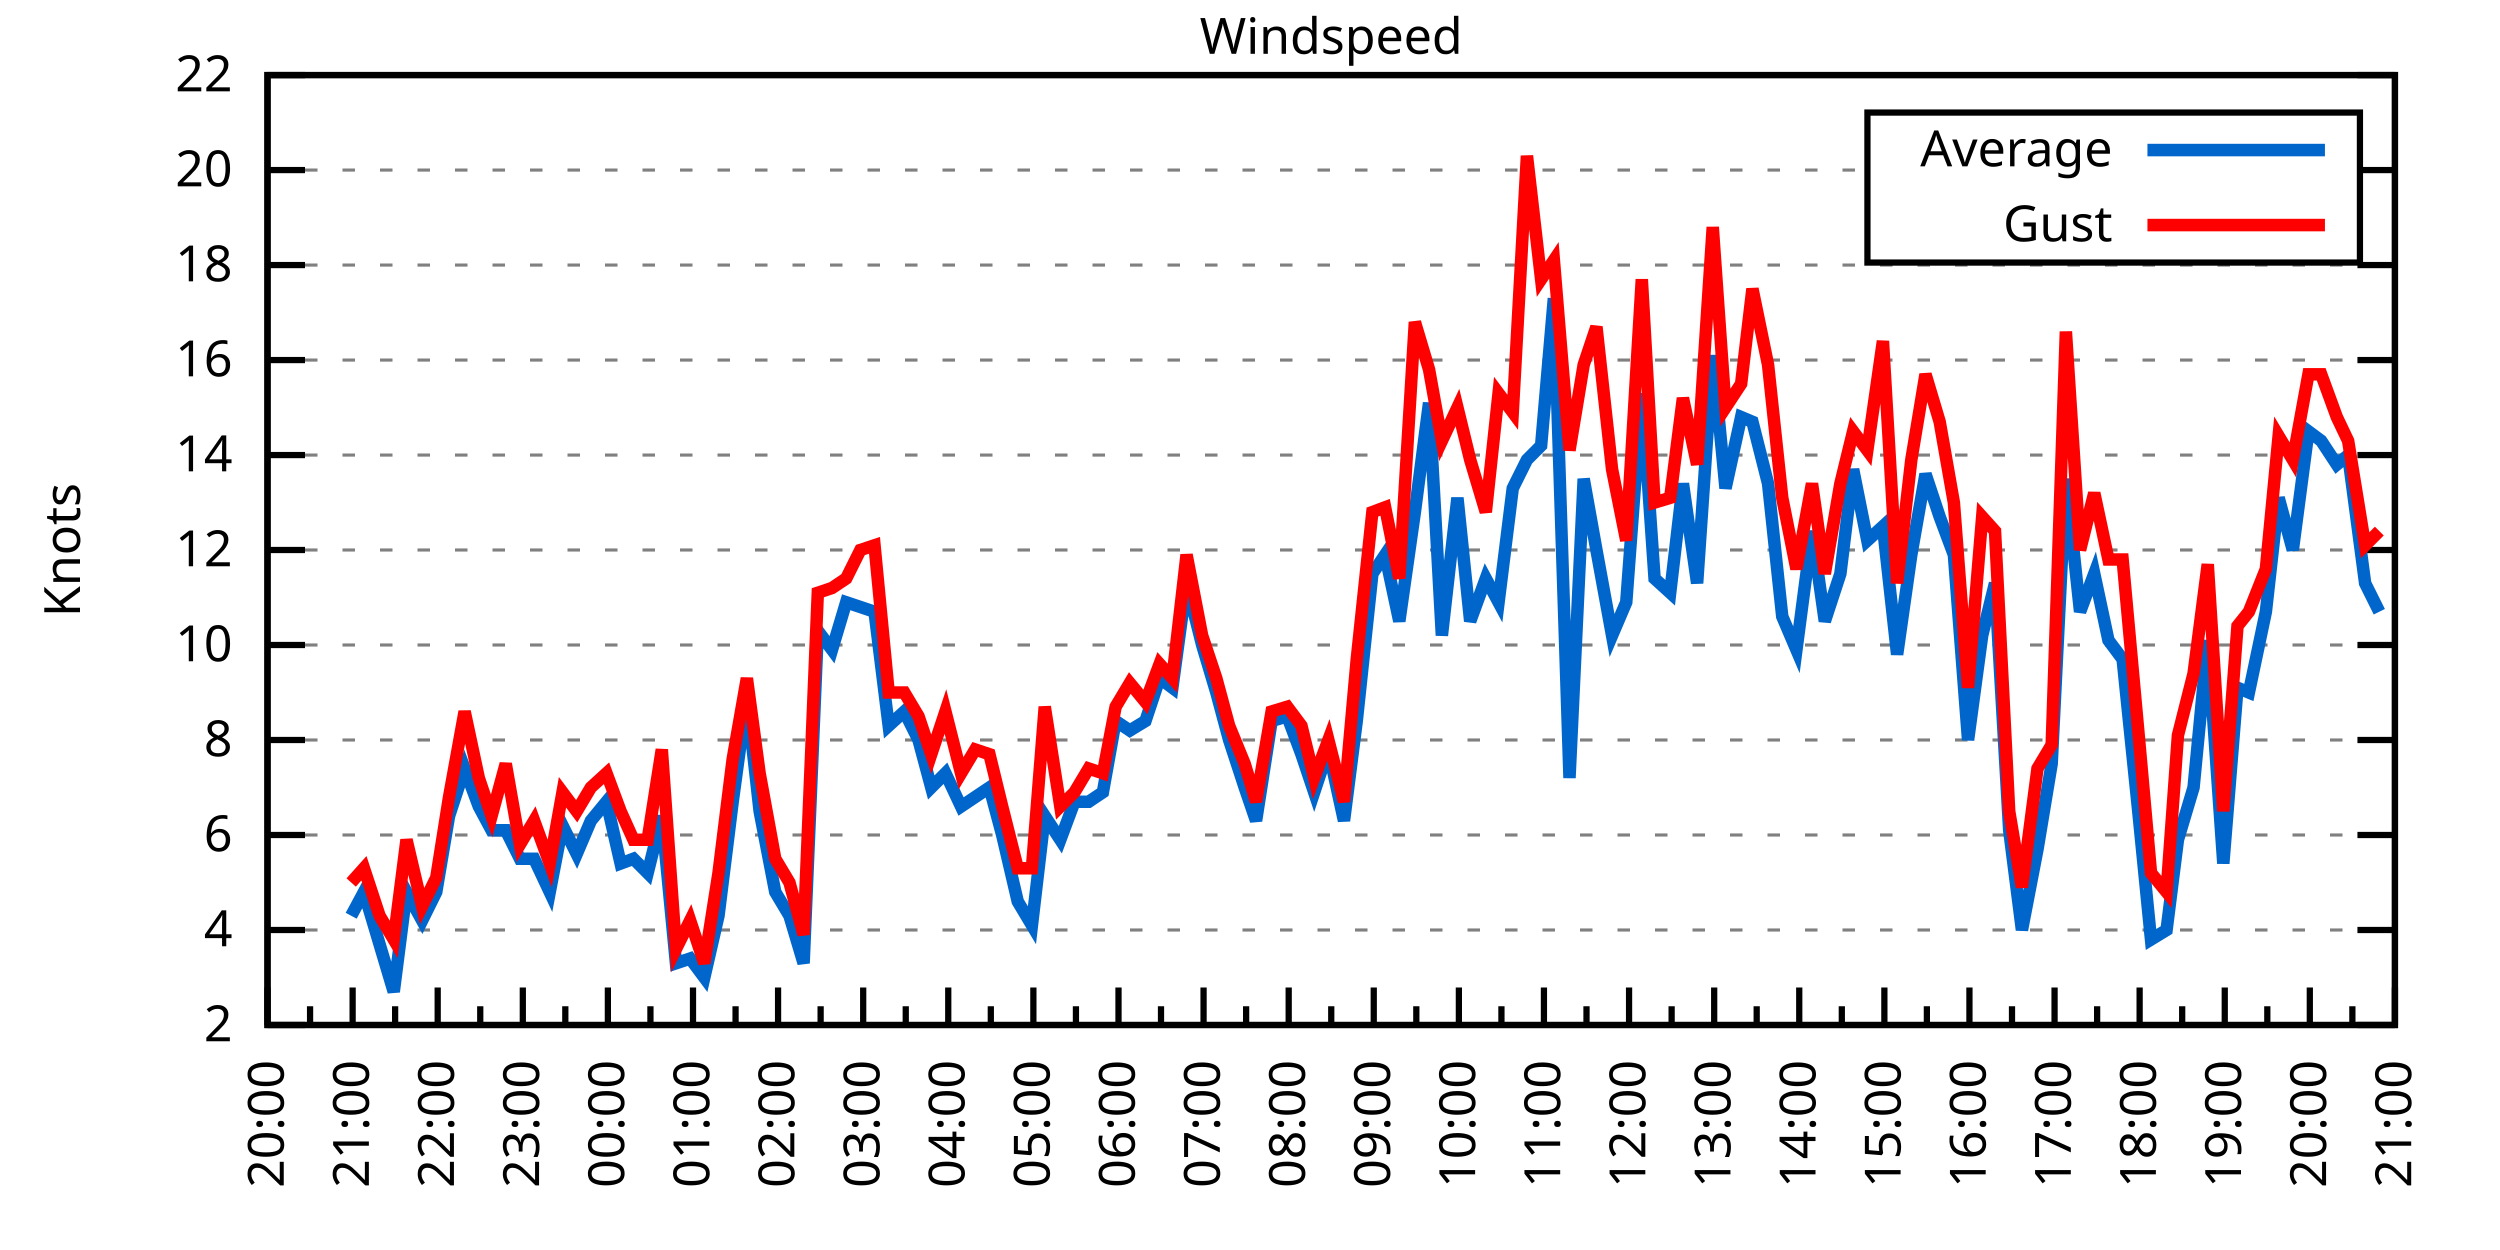
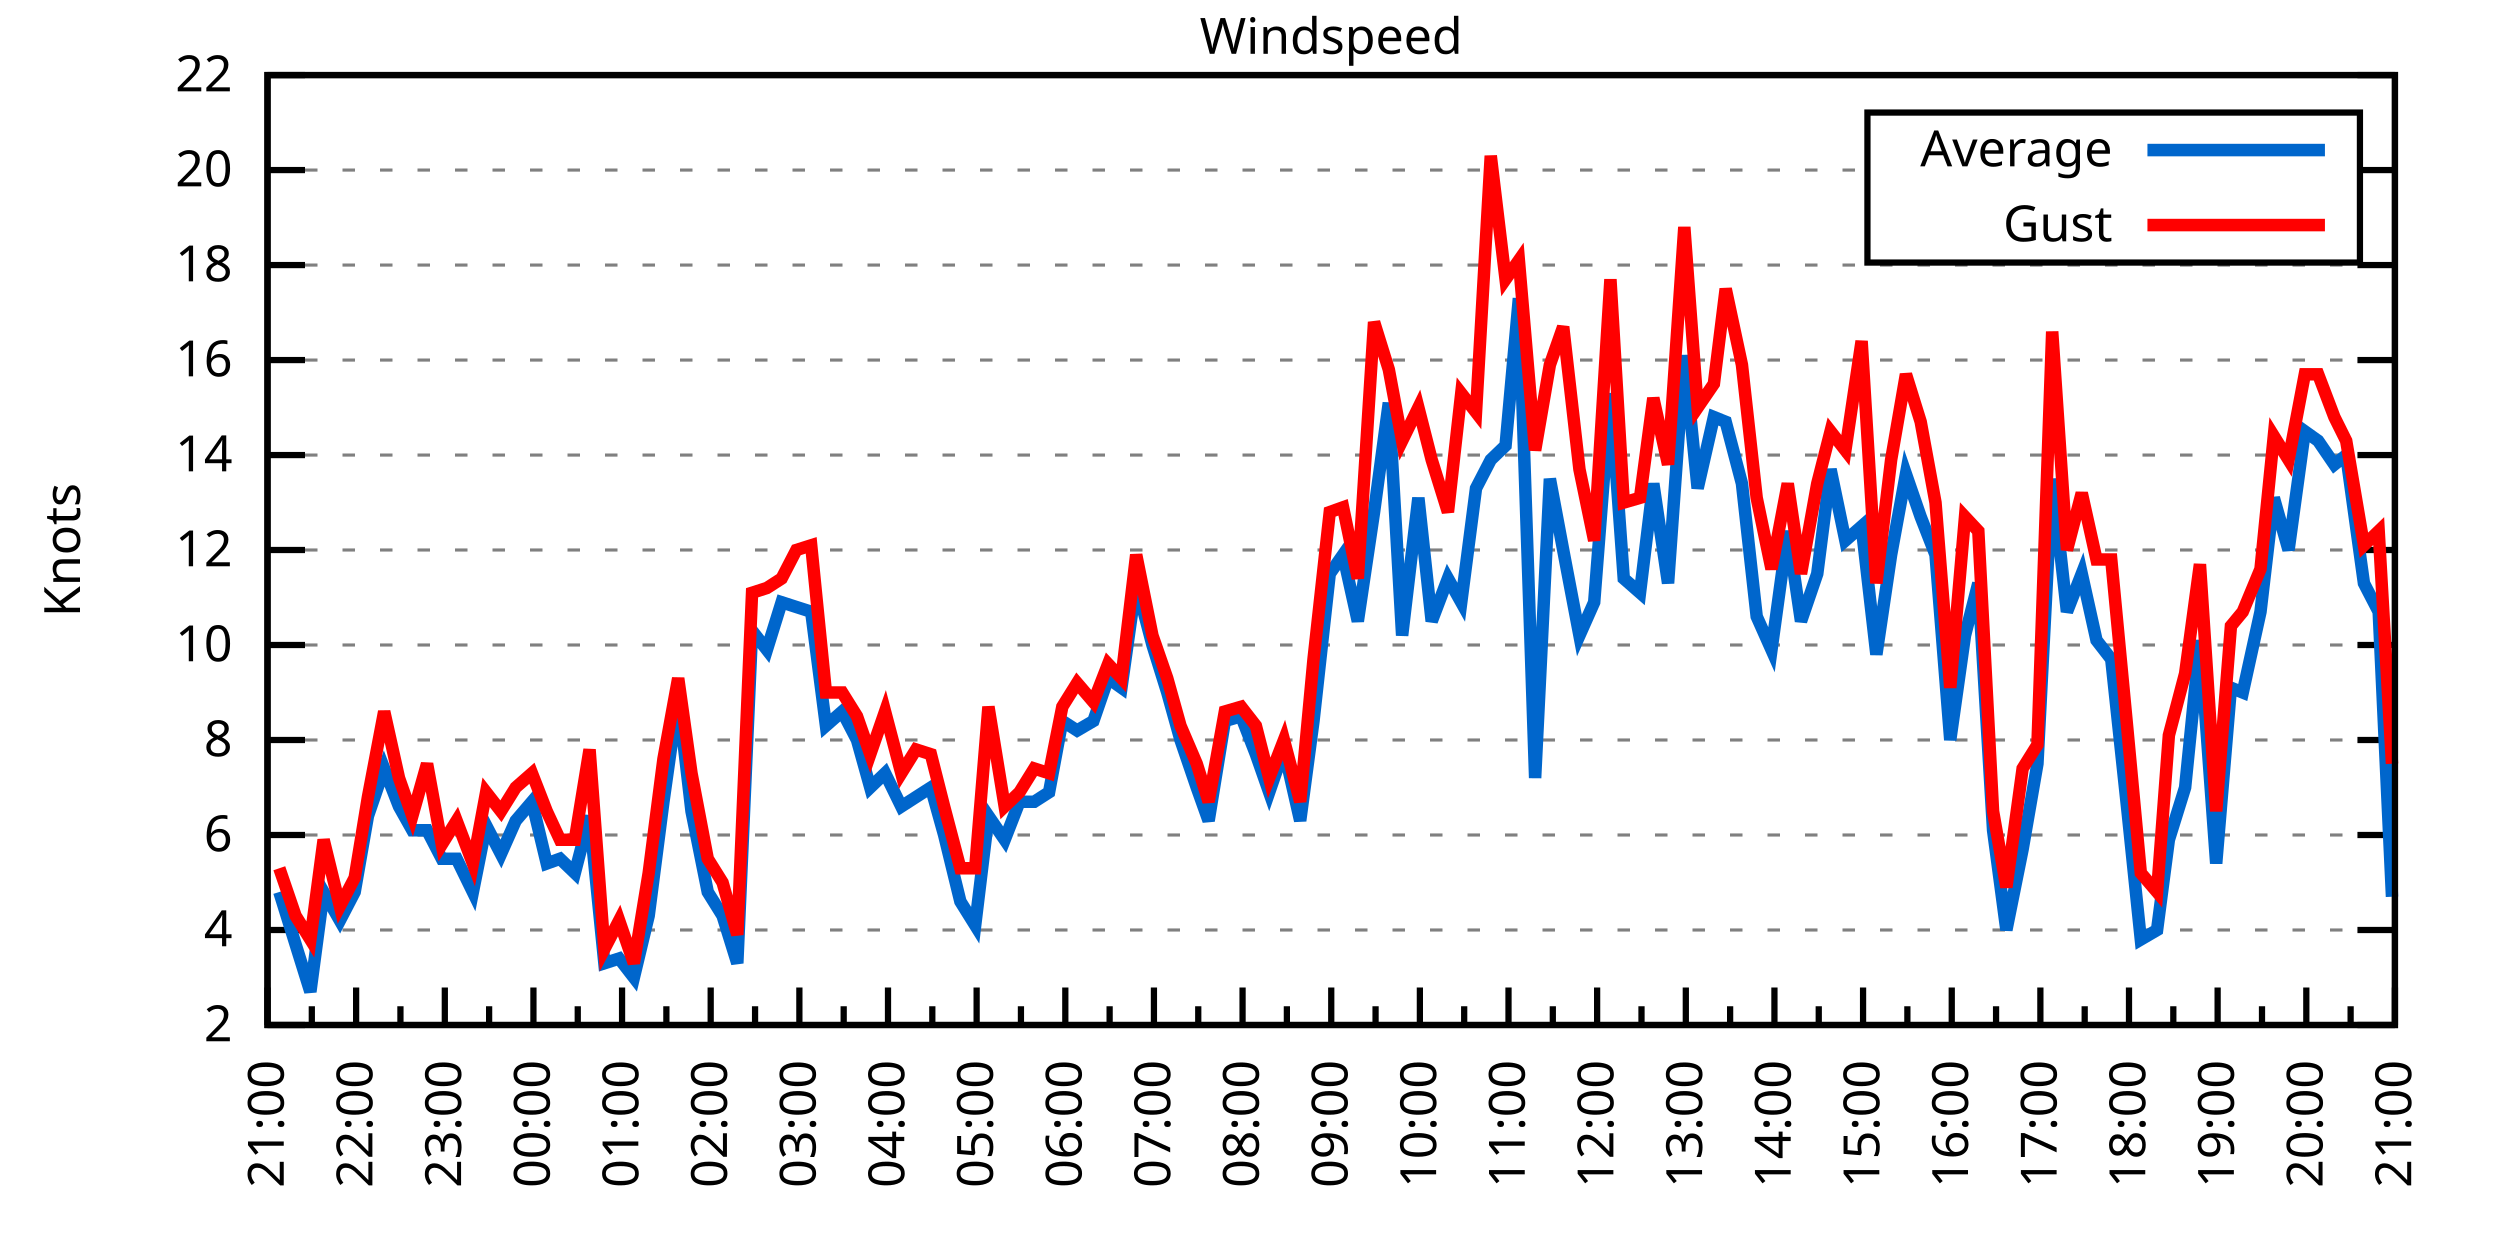
<svg xmlns="http://www.w3.org/2000/svg" xmlns:xlink="http://www.w3.org/1999/xlink" width="400" height="200" viewBox="0 0 400 200">
  <g id="gnuplot_canvas">
    <rect x="0" y="0" width="400" height="200" fill="none" />
    <defs>
      <circle id="gpDot" r="0.5" stroke-width="0.5" stroke="currentColor" />
      <path id="gpPt0" stroke-width="0.333" stroke="currentColor" d="M-1,0 h2 M0,-1 v2" />
      <path id="gpPt1" stroke-width="0.333" stroke="currentColor" d="M-1,-1 L1,1 M1,-1 L-1,1" />
      <path id="gpPt2" stroke-width="0.333" stroke="currentColor" d="M-1,0 L1,0 M0,-1 L0,1 M-1,-1 L1,1 M-1,1 L1,-1" />
      <rect id="gpPt3" stroke-width="0.333" stroke="currentColor" x="-1" y="-1" width="2" height="2" />
      <rect id="gpPt4" stroke-width="0.333" stroke="currentColor" fill="currentColor" x="-1" y="-1" width="2" height="2" />
      <circle id="gpPt5" stroke-width="0.333" stroke="currentColor" cx="0" cy="0" r="1" />
      <use xlink:href="#gpPt5" id="gpPt6" fill="currentColor" stroke="none" />
      <path id="gpPt7" stroke-width="0.333" stroke="currentColor" d="M0,-1.33 L-1.33,0.67 L1.33,0.67 z" />
      <use xlink:href="#gpPt7" id="gpPt8" fill="currentColor" stroke="none" />
      <use xlink:href="#gpPt7" id="gpPt9" stroke="currentColor" transform="rotate(180)" />
      <use xlink:href="#gpPt9" id="gpPt10" fill="currentColor" stroke="none" />
      <use xlink:href="#gpPt3" id="gpPt11" stroke="currentColor" transform="rotate(45)" />
      <use xlink:href="#gpPt11" id="gpPt12" fill="currentColor" stroke="none" />
      <path id="gpPt13" stroke-width="0.333" stroke="currentColor" d="M0,1.330 L1.265,0.411 L0.782,-1.067 L-0.782,-1.076 L-1.265,0.411 z" />
      <use xlink:href="#gpPt13" id="gpPt14" fill="currentColor" stroke="none" />
      <filter id="textbox" filterUnits="objectBoundingBox" x="0" y="0" height="1" width="1">
        <feFlood flood-color="white" flood-opacity="1" result="bgnd" />
        <feComposite in="SourceGraphic" in2="bgnd" operator="atop" />
      </filter>
      <filter id="greybox" filterUnits="objectBoundingBox" x="0" y="0" height="1" width="1">
        <feFlood flood-color="lightgrey" flood-opacity="1" result="grey" />
        <feComposite in="SourceGraphic" in2="grey" operator="atop" />
      </filter>
    </defs>
    <g fill="none" color="white" stroke="currentColor" stroke-width="1.00" stroke-linecap="butt" stroke-linejoin="miter">
</g>
    <g fill="none" color="black" stroke="currentColor" stroke-width="1.00" stroke-linecap="butt" stroke-linejoin="miter">
      <g stroke="none" shape-rendering="crispEdges">
        <polygon fill="rgb(255, 255, 255)" points="42.80,164.00 383.18,164.00 383.18,12.02 42.80,12.02 " />
      </g>
    </g>
    <g fill="none" color="black" stroke="currentColor" stroke-width="1.00" stroke-linecap="butt" stroke-linejoin="miter">
</g>
    <g fill="none" color="black" stroke="black" stroke-width="0.50" stroke-linecap="butt" stroke-linejoin="miter">
</g>
    <g fill="none" color="gray" stroke="currentColor" stroke-width="0.50" stroke-linecap="butt" stroke-linejoin="miter">
      <path stroke="gray" stroke-dasharray="2,4" class="gridline" d="M42.80,164.00 L383.19,164.00  " />
    </g>
    <g fill="none" color="gray" stroke="gray" stroke-width="1.00" stroke-linecap="butt" stroke-linejoin="miter">
</g>
    <g fill="none" color="black" stroke="currentColor" stroke-width="1.00" stroke-linecap="butt" stroke-linejoin="miter">
      <path stroke="black" d="M42.80,164.00 L48.80,164.00 M383.19,164.00 L377.19,164.00  " />
      <g transform="translate(37.20,166.60)" stroke="none" fill="black" font-family="Sans" font-size="8.00" text-anchor="end">
        <text>
          <tspan font-family="Sans"> 2</tspan>
        </text>
      </g>
    </g>
    <g fill="none" color="black" stroke="currentColor" stroke-width="1.00" stroke-linecap="butt" stroke-linejoin="miter">
</g>
    <g fill="none" color="black" stroke="black" stroke-width="0.50" stroke-linecap="butt" stroke-linejoin="miter">
</g>
    <g fill="none" color="gray" stroke="currentColor" stroke-width="0.50" stroke-linecap="butt" stroke-linejoin="miter">
      <path stroke="gray" stroke-dasharray="2,4" class="gridline" d="M42.80,148.80 L383.19,148.80  " />
    </g>
    <g fill="none" color="gray" stroke="gray" stroke-width="1.00" stroke-linecap="butt" stroke-linejoin="miter">
</g>
    <g fill="none" color="black" stroke="currentColor" stroke-width="1.00" stroke-linecap="butt" stroke-linejoin="miter">
      <path stroke="black" d="M42.80,148.80 L48.80,148.80 M383.19,148.80 L377.19,148.80  " />
      <g transform="translate(37.20,151.40)" stroke="none" fill="black" font-family="Sans" font-size="8.00" text-anchor="end">
        <text>
          <tspan font-family="Sans"> 4</tspan>
        </text>
      </g>
    </g>
    <g fill="none" color="black" stroke="currentColor" stroke-width="1.00" stroke-linecap="butt" stroke-linejoin="miter">
</g>
    <g fill="none" color="black" stroke="black" stroke-width="0.50" stroke-linecap="butt" stroke-linejoin="miter">
</g>
    <g fill="none" color="gray" stroke="currentColor" stroke-width="0.50" stroke-linecap="butt" stroke-linejoin="miter">
      <path stroke="gray" stroke-dasharray="2,4" class="gridline" d="M42.80,133.60 L383.19,133.60  " />
    </g>
    <g fill="none" color="gray" stroke="gray" stroke-width="1.00" stroke-linecap="butt" stroke-linejoin="miter">
</g>
    <g fill="none" color="black" stroke="currentColor" stroke-width="1.00" stroke-linecap="butt" stroke-linejoin="miter">
      <path stroke="black" d="M42.80,133.60 L48.80,133.60 M383.19,133.60 L377.19,133.60  " />
      <g transform="translate(37.20,136.20)" stroke="none" fill="black" font-family="Sans" font-size="8.00" text-anchor="end">
        <text>
          <tspan font-family="Sans"> 6</tspan>
        </text>
      </g>
    </g>
    <g fill="none" color="black" stroke="currentColor" stroke-width="1.00" stroke-linecap="butt" stroke-linejoin="miter">
</g>
    <g fill="none" color="black" stroke="black" stroke-width="0.50" stroke-linecap="butt" stroke-linejoin="miter">
</g>
    <g fill="none" color="gray" stroke="currentColor" stroke-width="0.50" stroke-linecap="butt" stroke-linejoin="miter">
      <path stroke="gray" stroke-dasharray="2,4" class="gridline" d="M42.80,118.40 L383.19,118.40  " />
    </g>
    <g fill="none" color="gray" stroke="gray" stroke-width="1.00" stroke-linecap="butt" stroke-linejoin="miter">
</g>
    <g fill="none" color="black" stroke="currentColor" stroke-width="1.00" stroke-linecap="butt" stroke-linejoin="miter">
      <path stroke="black" d="M42.80,118.40 L48.80,118.40 M383.19,118.40 L377.19,118.40  " />
      <g transform="translate(37.20,121.00)" stroke="none" fill="black" font-family="Sans" font-size="8.00" text-anchor="end">
        <text>
          <tspan font-family="Sans"> 8</tspan>
        </text>
      </g>
    </g>
    <g fill="none" color="black" stroke="currentColor" stroke-width="1.00" stroke-linecap="butt" stroke-linejoin="miter">
</g>
    <g fill="none" color="black" stroke="black" stroke-width="0.50" stroke-linecap="butt" stroke-linejoin="miter">
</g>
    <g fill="none" color="gray" stroke="currentColor" stroke-width="0.50" stroke-linecap="butt" stroke-linejoin="miter">
      <path stroke="gray" stroke-dasharray="2,4" class="gridline" d="M42.80,103.20 L383.19,103.20  " />
    </g>
    <g fill="none" color="gray" stroke="gray" stroke-width="1.00" stroke-linecap="butt" stroke-linejoin="miter">
</g>
    <g fill="none" color="black" stroke="currentColor" stroke-width="1.00" stroke-linecap="butt" stroke-linejoin="miter">
      <path stroke="black" d="M42.80,103.20 L48.80,103.20 M383.19,103.20 L377.19,103.20  " />
      <g transform="translate(37.20,105.80)" stroke="none" fill="black" font-family="Sans" font-size="8.00" text-anchor="end">
        <text>
          <tspan font-family="Sans"> 10</tspan>
        </text>
      </g>
    </g>
    <g fill="none" color="black" stroke="currentColor" stroke-width="1.00" stroke-linecap="butt" stroke-linejoin="miter">
</g>
    <g fill="none" color="black" stroke="black" stroke-width="0.50" stroke-linecap="butt" stroke-linejoin="miter">
</g>
    <g fill="none" color="gray" stroke="currentColor" stroke-width="0.50" stroke-linecap="butt" stroke-linejoin="miter">
      <path stroke="gray" stroke-dasharray="2,4" class="gridline" d="M42.80,88.00 L383.19,88.00  " />
    </g>
    <g fill="none" color="gray" stroke="gray" stroke-width="1.00" stroke-linecap="butt" stroke-linejoin="miter">
</g>
    <g fill="none" color="black" stroke="currentColor" stroke-width="1.00" stroke-linecap="butt" stroke-linejoin="miter">
      <path stroke="black" d="M42.80,88.00 L48.80,88.00 M383.19,88.00 L377.19,88.00  " />
      <g transform="translate(37.20,90.60)" stroke="none" fill="black" font-family="Sans" font-size="8.00" text-anchor="end">
        <text>
          <tspan font-family="Sans"> 12</tspan>
        </text>
      </g>
    </g>
    <g fill="none" color="black" stroke="currentColor" stroke-width="1.00" stroke-linecap="butt" stroke-linejoin="miter">
</g>
    <g fill="none" color="black" stroke="black" stroke-width="0.50" stroke-linecap="butt" stroke-linejoin="miter">
</g>
    <g fill="none" color="gray" stroke="currentColor" stroke-width="0.50" stroke-linecap="butt" stroke-linejoin="miter">
      <path stroke="gray" stroke-dasharray="2,4" class="gridline" d="M42.80,72.81 L383.19,72.81  " />
    </g>
    <g fill="none" color="gray" stroke="gray" stroke-width="1.00" stroke-linecap="butt" stroke-linejoin="miter">
</g>
    <g fill="none" color="black" stroke="currentColor" stroke-width="1.00" stroke-linecap="butt" stroke-linejoin="miter">
      <path stroke="black" d="M42.80,72.81 L48.80,72.81 M383.19,72.81 L377.19,72.81  " />
      <g transform="translate(37.20,75.41)" stroke="none" fill="black" font-family="Sans" font-size="8.00" text-anchor="end">
        <text>
          <tspan font-family="Sans"> 14</tspan>
        </text>
      </g>
    </g>
    <g fill="none" color="black" stroke="currentColor" stroke-width="1.00" stroke-linecap="butt" stroke-linejoin="miter">
</g>
    <g fill="none" color="black" stroke="black" stroke-width="0.50" stroke-linecap="butt" stroke-linejoin="miter">
</g>
    <g fill="none" color="gray" stroke="currentColor" stroke-width="0.50" stroke-linecap="butt" stroke-linejoin="miter">
      <path stroke="gray" stroke-dasharray="2,4" class="gridline" d="M42.80,57.61 L383.19,57.61  " />
    </g>
    <g fill="none" color="gray" stroke="gray" stroke-width="1.00" stroke-linecap="butt" stroke-linejoin="miter">
</g>
    <g fill="none" color="black" stroke="currentColor" stroke-width="1.00" stroke-linecap="butt" stroke-linejoin="miter">
      <path stroke="black" d="M42.80,57.61 L48.80,57.61 M383.19,57.61 L377.19,57.61  " />
      <g transform="translate(37.20,60.21)" stroke="none" fill="black" font-family="Sans" font-size="8.00" text-anchor="end">
        <text>
          <tspan font-family="Sans"> 16</tspan>
        </text>
      </g>
    </g>
    <g fill="none" color="black" stroke="currentColor" stroke-width="1.00" stroke-linecap="butt" stroke-linejoin="miter">
</g>
    <g fill="none" color="black" stroke="black" stroke-width="0.50" stroke-linecap="butt" stroke-linejoin="miter">
</g>
    <g fill="none" color="gray" stroke="currentColor" stroke-width="0.50" stroke-linecap="butt" stroke-linejoin="miter">
      <path stroke="gray" stroke-dasharray="2,4" class="gridline" d="M42.80,42.41 L383.19,42.41  " />
    </g>
    <g fill="none" color="gray" stroke="gray" stroke-width="1.00" stroke-linecap="butt" stroke-linejoin="miter">
</g>
    <g fill="none" color="black" stroke="currentColor" stroke-width="1.00" stroke-linecap="butt" stroke-linejoin="miter">
      <path stroke="black" d="M42.80,42.41 L48.80,42.41 M383.19,42.41 L377.19,42.41  " />
      <g transform="translate(37.20,45.01)" stroke="none" fill="black" font-family="Sans" font-size="8.00" text-anchor="end">
        <text>
          <tspan font-family="Sans"> 18</tspan>
        </text>
      </g>
    </g>
    <g fill="none" color="black" stroke="currentColor" stroke-width="1.00" stroke-linecap="butt" stroke-linejoin="miter">
</g>
    <g fill="none" color="black" stroke="black" stroke-width="0.50" stroke-linecap="butt" stroke-linejoin="miter">
</g>
    <g fill="none" color="gray" stroke="currentColor" stroke-width="0.50" stroke-linecap="butt" stroke-linejoin="miter">
      <path stroke="gray" stroke-dasharray="2,4" class="gridline" d="M42.80,27.21 L298.79,27.21 M377.59,27.21 L383.19,27.21  " />
    </g>
    <g fill="none" color="gray" stroke="gray" stroke-width="1.00" stroke-linecap="butt" stroke-linejoin="miter">
</g>
    <g fill="none" color="black" stroke="currentColor" stroke-width="1.00" stroke-linecap="butt" stroke-linejoin="miter">
      <path stroke="black" d="M42.80,27.21 L48.80,27.21 M383.19,27.21 L377.19,27.21  " />
      <g transform="translate(37.20,29.81)" stroke="none" fill="black" font-family="Sans" font-size="8.00" text-anchor="end">
        <text>
          <tspan font-family="Sans"> 20</tspan>
        </text>
      </g>
    </g>
    <g fill="none" color="black" stroke="currentColor" stroke-width="1.00" stroke-linecap="butt" stroke-linejoin="miter">
</g>
    <g fill="none" color="black" stroke="black" stroke-width="0.50" stroke-linecap="butt" stroke-linejoin="miter">
</g>
    <g fill="none" color="gray" stroke="currentColor" stroke-width="0.50" stroke-linecap="butt" stroke-linejoin="miter">
      <path stroke="gray" stroke-dasharray="2,4" class="gridline" d="M42.80,12.01 L383.19,12.01  " />
    </g>
    <g fill="none" color="gray" stroke="gray" stroke-width="1.00" stroke-linecap="butt" stroke-linejoin="miter">
</g>
    <g fill="none" color="black" stroke="currentColor" stroke-width="1.00" stroke-linecap="butt" stroke-linejoin="miter">
      <path stroke="black" d="M42.80,12.01 L48.80,12.01 M383.19,12.01 L377.19,12.01  " />
      <g transform="translate(37.20,14.61)" stroke="none" fill="black" font-family="Sans" font-size="8.00" text-anchor="end">
        <text>
          <tspan font-family="Sans"> 22</tspan>
        </text>
      </g>
    </g>
    <g fill="none" color="black" stroke="currentColor" stroke-width="1.00" stroke-linecap="butt" stroke-linejoin="miter">
      <path stroke="black" d="M42.80,164.00 L42.80,158.00  " />
      <g transform="translate(45.40,169.60) rotate(270)" stroke="none" fill="black" font-family="Sans" font-size="8.00" text-anchor="end">
        <text>
+           <tspan font-family="Sans">21:00</tspan>
+         </text>
+       </g>
+     </g>
+     <g fill="none" color="black" stroke="currentColor" stroke-width="1.00" stroke-linecap="butt" stroke-linejoin="miter">
+       <path stroke="black" d="M49.89,164.00 L49.89,161.00 M56.98,164.00 L56.98,158.00  " />
+       <g transform="translate(59.58,169.60) rotate(270)" stroke="none" fill="black" font-family="Sans" font-size="8.00" text-anchor="end">
+         <text>
+           <tspan font-family="Sans">22:00</tspan>
+         </text>
+       </g>
+     </g>
+     <g fill="none" color="black" stroke="currentColor" stroke-width="1.00" stroke-linecap="butt" stroke-linejoin="miter">
+       <path stroke="black" d="M64.07,164.00 L64.07,161.00 M71.17,164.00 L71.17,158.00  " />
+       <g transform="translate(73.77,169.60) rotate(270)" stroke="none" fill="black" font-family="Sans" font-size="8.00" text-anchor="end">
+         <text>
+           <tspan font-family="Sans">23:00</tspan>
+         </text>
+       </g>
+     </g>
+     <g fill="none" color="black" stroke="currentColor" stroke-width="1.00" stroke-linecap="butt" stroke-linejoin="miter">
+       <path stroke="black" d="M78.26,164.00 L78.26,161.00 M85.35,164.00 L85.35,158.00  " />
+       <g transform="translate(87.95,169.60) rotate(270)" stroke="none" fill="black" font-family="Sans" font-size="8.00" text-anchor="end">
+         <text>
+           <tspan font-family="Sans">00:00</tspan>
+         </text>
+       </g>
+     </g>
+     <g fill="none" color="black" stroke="currentColor" stroke-width="1.00" stroke-linecap="butt" stroke-linejoin="miter">
+       <path stroke="black" d="M92.44,164.00 L92.44,161.00 M99.53,164.00 L99.53,158.00  " />
+       <g transform="translate(102.13,169.60) rotate(270)" stroke="none" fill="black" font-family="Sans" font-size="8.00" text-anchor="end">
+         <text>
+           <tspan font-family="Sans">01:00</tspan>
+         </text>
+       </g>
+     </g>
+     <g fill="none" color="black" stroke="currentColor" stroke-width="1.00" stroke-linecap="butt" stroke-linejoin="miter">
+       <path stroke="black" d="M106.62,164.00 L106.62,161.00 M113.71,164.00 L113.71,158.00  " />
+       <g transform="translate(116.31,169.60) rotate(270)" stroke="none" fill="black" font-family="Sans" font-size="8.00" text-anchor="end">
+         <text>
+           <tspan font-family="Sans">02:00</tspan>
+         </text>
+       </g>
+     </g>
+     <g fill="none" color="black" stroke="currentColor" stroke-width="1.00" stroke-linecap="butt" stroke-linejoin="miter">
+       <path stroke="black" d="M120.81,164.00 L120.81,161.00 M127.90,164.00 L127.90,158.00  " />
+       <g transform="translate(130.50,169.60) rotate(270)" stroke="none" fill="black" font-family="Sans" font-size="8.00" text-anchor="end">
+         <text>
+           <tspan font-family="Sans">03:00</tspan>
+         </text>
+       </g>
+     </g>
+     <g fill="none" color="black" stroke="currentColor" stroke-width="1.00" stroke-linecap="butt" stroke-linejoin="miter">
+       <path stroke="black" d="M134.99,164.00 L134.99,161.00 M142.08,164.00 L142.08,158.00  " />
+       <g transform="translate(144.68,169.60) rotate(270)" stroke="none" fill="black" font-family="Sans" font-size="8.00" text-anchor="end">
+         <text>
+           <tspan font-family="Sans">04:00</tspan>
+         </text>
+       </g>
+     </g>
+     <g fill="none" color="black" stroke="currentColor" stroke-width="1.00" stroke-linecap="butt" stroke-linejoin="miter">
+       <path stroke="black" d="M149.17,164.00 L149.17,161.00 M156.26,164.00 L156.26,158.00  " />
+       <g transform="translate(158.86,169.60) rotate(270)" stroke="none" fill="black" font-family="Sans" font-size="8.00" text-anchor="end">
+         <text>
+           <tspan font-family="Sans">05:00</tspan>
+         </text>
+       </g>
+     </g>
+     <g fill="none" color="black" stroke="currentColor" stroke-width="1.00" stroke-linecap="butt" stroke-linejoin="miter">
+       <path stroke="black" d="M163.35,164.00 L163.35,161.00 M170.45,164.00 L170.45,158.00  " />
+       <g transform="translate(173.05,169.60) rotate(270)" stroke="none" fill="black" font-family="Sans" font-size="8.00" text-anchor="end">
+         <text>
+           <tspan font-family="Sans">06:00</tspan>
+         </text>
+       </g>
+     </g>
+     <g fill="none" color="black" stroke="currentColor" stroke-width="1.00" stroke-linecap="butt" stroke-linejoin="miter">
+       <path stroke="black" d="M177.54,164.00 L177.54,161.00 M184.63,164.00 L184.63,158.00  " />
+       <g transform="translate(187.23,169.60) rotate(270)" stroke="none" fill="black" font-family="Sans" font-size="8.00" text-anchor="end">
+         <text>
+           <tspan font-family="Sans">07:00</tspan>
+         </text>
+       </g>
+     </g>
+     <g fill="none" color="black" stroke="currentColor" stroke-width="1.00" stroke-linecap="butt" stroke-linejoin="miter">
+       <path stroke="black" d="M191.72,164.00 L191.72,161.00 M198.81,164.00 L198.81,158.00  " />
+       <g transform="translate(201.41,169.60) rotate(270)" stroke="none" fill="black" font-family="Sans" font-size="8.00" text-anchor="end">
+         <text>
+           <tspan font-family="Sans">08:00</tspan>
+         </text>
+       </g>
+     </g>
+     <g fill="none" color="black" stroke="currentColor" stroke-width="1.00" stroke-linecap="butt" stroke-linejoin="miter">
+       <path stroke="black" d="M205.90,164.00 L205.90,161.00 M213.00,164.00 L213.00,158.00  " />
+       <g transform="translate(215.60,169.60) rotate(270)" stroke="none" fill="black" font-family="Sans" font-size="8.00" text-anchor="end">
+         <text>
+           <tspan font-family="Sans">09:00</tspan>
+         </text>
+       </g>
+     </g>
+     <g fill="none" color="black" stroke="currentColor" stroke-width="1.00" stroke-linecap="butt" stroke-linejoin="miter">
+       <path stroke="black" d="M220.09,164.00 L220.09,161.00 M227.18,164.00 L227.18,158.00  " />
+       <g transform="translate(229.78,169.60) rotate(270)" stroke="none" fill="black" font-family="Sans" font-size="8.00" text-anchor="end">
+         <text>
+           <tspan font-family="Sans">10:00</tspan>
+         </text>
+       </g>
+     </g>
+     <g fill="none" color="black" stroke="currentColor" stroke-width="1.00" stroke-linecap="butt" stroke-linejoin="miter">
+       <path stroke="black" d="M234.27,164.00 L234.27,161.00 M241.36,164.00 L241.36,158.00  " />
+       <g transform="translate(243.96,169.60) rotate(270)" stroke="none" fill="black" font-family="Sans" font-size="8.00" text-anchor="end">
+         <text>
+           <tspan font-family="Sans">11:00</tspan>
+         </text>
+       </g>
+     </g>
+     <g fill="none" color="black" stroke="currentColor" stroke-width="1.00" stroke-linecap="butt" stroke-linejoin="miter">
+       <path stroke="black" d="M248.45,164.00 L248.45,161.00 M255.54,164.00 L255.54,158.00  " />
+       <g transform="translate(258.14,169.60) rotate(270)" stroke="none" fill="black" font-family="Sans" font-size="8.00" text-anchor="end">
+         <text>
+           <tspan font-family="Sans">12:00</tspan>
+         </text>
+       </g>
+     </g>
+     <g fill="none" color="black" stroke="currentColor" stroke-width="1.00" stroke-linecap="butt" stroke-linejoin="miter">
+       <path stroke="black" d="M262.64,164.00 L262.64,161.00 M269.73,164.00 L269.73,158.00  " />
+       <g transform="translate(272.33,169.60) rotate(270)" stroke="none" fill="black" font-family="Sans" font-size="8.00" text-anchor="end">
+         <text>
+           <tspan font-family="Sans">13:00</tspan>
+         </text>
+       </g>
+     </g>
+     <g fill="none" color="black" stroke="currentColor" stroke-width="1.00" stroke-linecap="butt" stroke-linejoin="miter">
+       <path stroke="black" d="M276.82,164.00 L276.82,161.00 M283.91,164.00 L283.91,158.00  " />
+       <g transform="translate(286.51,169.60) rotate(270)" stroke="none" fill="black" font-family="Sans" font-size="8.00" text-anchor="end">
+         <text>
+           <tspan font-family="Sans">14:00</tspan>
+         </text>
+       </g>
+     </g>
+     <g fill="none" color="black" stroke="currentColor" stroke-width="1.00" stroke-linecap="butt" stroke-linejoin="miter">
+       <path stroke="black" d="M291.00,164.00 L291.00,161.00 M298.09,164.00 L298.09,158.00  " />
+       <g transform="translate(300.69,169.60) rotate(270)" stroke="none" fill="black" font-family="Sans" font-size="8.00" text-anchor="end">
+         <text>
+           <tspan font-family="Sans">15:00</tspan>
+         </text>
+       </g>
+     </g>
+     <g fill="none" color="black" stroke="currentColor" stroke-width="1.00" stroke-linecap="butt" stroke-linejoin="miter">
+       <path stroke="black" d="M305.18,164.00 L305.18,161.00 M312.28,164.00 L312.28,158.00  " />
+       <g transform="translate(314.88,169.60) rotate(270)" stroke="none" fill="black" font-family="Sans" font-size="8.00" text-anchor="end">
+         <text>
+           <tspan font-family="Sans">16:00</tspan>
+         </text>
+       </g>
+     </g>
+     <g fill="none" color="black" stroke="currentColor" stroke-width="1.00" stroke-linecap="butt" stroke-linejoin="miter">
+       <path stroke="black" d="M319.37,164.00 L319.37,161.00 M326.46,164.00 L326.46,158.00  " />
+       <g transform="translate(329.06,169.60) rotate(270)" stroke="none" fill="black" font-family="Sans" font-size="8.00" text-anchor="end">
+         <text>
+           <tspan font-family="Sans">17:00</tspan>
+         </text>
+       </g>
+     </g>
+     <g fill="none" color="black" stroke="currentColor" stroke-width="1.00" stroke-linecap="butt" stroke-linejoin="miter">
+       <path stroke="black" d="M333.55,164.00 L333.55,161.00 M340.64,164.00 L340.64,158.00  " />
+       <g transform="translate(343.24,169.60) rotate(270)" stroke="none" fill="black" font-family="Sans" font-size="8.00" text-anchor="end">
+         <text>
+           <tspan font-family="Sans">18:00</tspan>
+         </text>
+       </g>
+     </g>
+     <g fill="none" color="black" stroke="currentColor" stroke-width="1.00" stroke-linecap="butt" stroke-linejoin="miter">
+       <path stroke="black" d="M347.73,164.00 L347.73,161.00 M354.82,164.00 L354.82,158.00  " />
+       <g transform="translate(357.42,169.60) rotate(270)" stroke="none" fill="black" font-family="Sans" font-size="8.00" text-anchor="end">
+         <text>
+           <tspan font-family="Sans">19:00</tspan>
+         </text>
+       </g>
+     </g>
+     <g fill="none" color="black" stroke="currentColor" stroke-width="1.00" stroke-linecap="butt" stroke-linejoin="miter">
+       <path stroke="black" d="M361.92,164.00 L361.92,161.00 M369.01,164.00 L369.01,158.00  " />
+       <g transform="translate(371.61,169.60) rotate(270)" stroke="none" fill="black" font-family="Sans" font-size="8.00" text-anchor="end">
+         <text>
          <tspan font-family="Sans">20:00</tspan>
        </text>
      </g>
    </g>
    <g fill="none" color="black" stroke="currentColor" stroke-width="1.00" stroke-linecap="butt" stroke-linejoin="miter">
-       <path stroke="black" d="M49.61,164.00 L49.61,161.00 M56.42,164.00 L56.42,158.00  " />
-       <g transform="translate(59.02,169.60) rotate(270)" stroke="none" fill="black" font-family="Sans" font-size="8.00" text-anchor="end">
-         <text>
-           <tspan font-family="Sans">21:00</tspan>
-         </text>
-       </g>
-     </g>
-     <g fill="none" color="black" stroke="currentColor" stroke-width="1.00" stroke-linecap="butt" stroke-linejoin="miter">
-       <path stroke="black" d="M63.22,164.00 L63.22,161.00 M70.03,164.00 L70.03,158.00  " />
-       <g transform="translate(72.63,169.60) rotate(270)" stroke="none" fill="black" font-family="Sans" font-size="8.00" text-anchor="end">
-         <text>
-           <tspan font-family="Sans">22:00</tspan>
-         </text>
-       </g>
-     </g>
-     <g fill="none" color="black" stroke="currentColor" stroke-width="1.00" stroke-linecap="butt" stroke-linejoin="miter">
-       <path stroke="black" d="M76.84,164.00 L76.84,161.00 M83.65,164.00 L83.65,158.00  " />
-       <g transform="translate(86.25,169.60) rotate(270)" stroke="none" fill="black" font-family="Sans" font-size="8.00" text-anchor="end">
-         <text>
-           <tspan font-family="Sans">23:00</tspan>
-         </text>
-       </g>
-     </g>
-     <g fill="none" color="black" stroke="currentColor" stroke-width="1.00" stroke-linecap="butt" stroke-linejoin="miter">
-       <path stroke="black" d="M90.45,164.00 L90.45,161.00 M97.26,164.00 L97.26,158.00  " />
-       <g transform="translate(99.86,169.60) rotate(270)" stroke="none" fill="black" font-family="Sans" font-size="8.00" text-anchor="end">
-         <text>
-           <tspan font-family="Sans">00:00</tspan>
-         </text>
-       </g>
-     </g>
-     <g fill="none" color="black" stroke="currentColor" stroke-width="1.00" stroke-linecap="butt" stroke-linejoin="miter">
-       <path stroke="black" d="M104.07,164.00 L104.07,161.00 M110.88,164.00 L110.88,158.00  " />
-       <g transform="translate(113.48,169.60) rotate(270)" stroke="none" fill="black" font-family="Sans" font-size="8.00" text-anchor="end">
-         <text>
-           <tspan font-family="Sans">01:00</tspan>
-         </text>
-       </g>
-     </g>
-     <g fill="none" color="black" stroke="currentColor" stroke-width="1.00" stroke-linecap="butt" stroke-linejoin="miter">
-       <path stroke="black" d="M117.69,164.00 L117.69,161.00 M124.49,164.00 L124.49,158.00  " />
-       <g transform="translate(127.09,169.60) rotate(270)" stroke="none" fill="black" font-family="Sans" font-size="8.00" text-anchor="end">
-         <text>
-           <tspan font-family="Sans">02:00</tspan>
-         </text>
-       </g>
-     </g>
-     <g fill="none" color="black" stroke="currentColor" stroke-width="1.00" stroke-linecap="butt" stroke-linejoin="miter">
-       <path stroke="black" d="M131.30,164.00 L131.30,161.00 M138.11,164.00 L138.11,158.00  " />
-       <g transform="translate(140.71,169.60) rotate(270)" stroke="none" fill="black" font-family="Sans" font-size="8.00" text-anchor="end">
-         <text>
-           <tspan font-family="Sans">03:00</tspan>
-         </text>
-       </g>
-     </g>
-     <g fill="none" color="black" stroke="currentColor" stroke-width="1.00" stroke-linecap="butt" stroke-linejoin="miter">
-       <path stroke="black" d="M144.92,164.00 L144.92,161.00 M151.72,164.00 L151.72,158.00  " />
-       <g transform="translate(154.32,169.60) rotate(270)" stroke="none" fill="black" font-family="Sans" font-size="8.00" text-anchor="end">
-         <text>
-           <tspan font-family="Sans">04:00</tspan>
-         </text>
-       </g>
-     </g>
-     <g fill="none" color="black" stroke="currentColor" stroke-width="1.00" stroke-linecap="butt" stroke-linejoin="miter">
-       <path stroke="black" d="M158.53,164.00 L158.53,161.00 M165.34,164.00 L165.34,158.00  " />
-       <g transform="translate(167.94,169.60) rotate(270)" stroke="none" fill="black" font-family="Sans" font-size="8.00" text-anchor="end">
-         <text>
-           <tspan font-family="Sans">05:00</tspan>
-         </text>
-       </g>
-     </g>
-     <g fill="none" color="black" stroke="currentColor" stroke-width="1.00" stroke-linecap="butt" stroke-linejoin="miter">
-       <path stroke="black" d="M172.15,164.00 L172.15,161.00 M178.96,164.00 L178.96,158.00  " />
-       <g transform="translate(181.56,169.60) rotate(270)" stroke="none" fill="black" font-family="Sans" font-size="8.00" text-anchor="end">
-         <text>
-           <tspan font-family="Sans">06:00</tspan>
-         </text>
-       </g>
-     </g>
-     <g fill="none" color="black" stroke="currentColor" stroke-width="1.00" stroke-linecap="butt" stroke-linejoin="miter">
-       <path stroke="black" d="M185.76,164.00 L185.76,161.00 M192.57,164.00 L192.57,158.00  " />
-       <g transform="translate(195.17,169.60) rotate(270)" stroke="none" fill="black" font-family="Sans" font-size="8.00" text-anchor="end">
-         <text>
-           <tspan font-family="Sans">07:00</tspan>
-         </text>
-       </g>
-     </g>
-     <g fill="none" color="black" stroke="currentColor" stroke-width="1.00" stroke-linecap="butt" stroke-linejoin="miter">
-       <path stroke="black" d="M199.38,164.00 L199.38,161.00 M206.19,164.00 L206.19,158.00  " />
-       <g transform="translate(208.79,169.60) rotate(270)" stroke="none" fill="black" font-family="Sans" font-size="8.00" text-anchor="end">
-         <text>
-           <tspan font-family="Sans">08:00</tspan>
-         </text>
-       </g>
-     </g>
-     <g fill="none" color="black" stroke="currentColor" stroke-width="1.00" stroke-linecap="butt" stroke-linejoin="miter">
-       <path stroke="black" d="M213.00,164.00 L213.00,161.00 M219.80,164.00 L219.80,158.00  " />
-       <g transform="translate(222.40,169.60) rotate(270)" stroke="none" fill="black" font-family="Sans" font-size="8.00" text-anchor="end">
-         <text>
-           <tspan font-family="Sans">09:00</tspan>
-         </text>
-       </g>
-     </g>
-     <g fill="none" color="black" stroke="currentColor" stroke-width="1.00" stroke-linecap="butt" stroke-linejoin="miter">
-       <path stroke="black" d="M226.61,164.00 L226.61,161.00 M233.42,164.00 L233.42,158.00  " />
-       <g transform="translate(236.02,169.60) rotate(270)" stroke="none" fill="black" font-family="Sans" font-size="8.00" text-anchor="end">
-         <text>
-           <tspan font-family="Sans">10:00</tspan>
-         </text>
-       </g>
-     </g>
-     <g fill="none" color="black" stroke="currentColor" stroke-width="1.00" stroke-linecap="butt" stroke-linejoin="miter">
-       <path stroke="black" d="M240.23,164.00 L240.23,161.00 M247.03,164.00 L247.03,158.00  " />
-       <g transform="translate(249.63,169.60) rotate(270)" stroke="none" fill="black" font-family="Sans" font-size="8.00" text-anchor="end">
-         <text>
-           <tspan font-family="Sans">11:00</tspan>
-         </text>
-       </g>
-     </g>
-     <g fill="none" color="black" stroke="currentColor" stroke-width="1.00" stroke-linecap="butt" stroke-linejoin="miter">
-       <path stroke="black" d="M253.84,164.00 L253.84,161.00 M260.65,164.00 L260.65,158.00  " />
-       <g transform="translate(263.25,169.60) rotate(270)" stroke="none" fill="black" font-family="Sans" font-size="8.00" text-anchor="end">
-         <text>
-           <tspan font-family="Sans">12:00</tspan>
-         </text>
-       </g>
-     </g>
-     <g fill="none" color="black" stroke="currentColor" stroke-width="1.00" stroke-linecap="butt" stroke-linejoin="miter">
-       <path stroke="black" d="M267.46,164.00 L267.46,161.00 M274.27,164.00 L274.27,158.00  " />
-       <g transform="translate(276.87,169.60) rotate(270)" stroke="none" fill="black" font-family="Sans" font-size="8.00" text-anchor="end">
-         <text>
-           <tspan font-family="Sans">13:00</tspan>
-         </text>
-       </g>
-     </g>
-     <g fill="none" color="black" stroke="currentColor" stroke-width="1.00" stroke-linecap="butt" stroke-linejoin="miter">
-       <path stroke="black" d="M281.07,164.00 L281.07,161.00 M287.88,164.00 L287.88,158.00  " />
-       <g transform="translate(290.48,169.60) rotate(270)" stroke="none" fill="black" font-family="Sans" font-size="8.00" text-anchor="end">
-         <text>
-           <tspan font-family="Sans">14:00</tspan>
-         </text>
-       </g>
-     </g>
-     <g fill="none" color="black" stroke="currentColor" stroke-width="1.00" stroke-linecap="butt" stroke-linejoin="miter">
-       <path stroke="black" d="M294.69,164.00 L294.69,161.00 M301.50,164.00 L301.50,158.00  " />
-       <g transform="translate(304.10,169.60) rotate(270)" stroke="none" fill="black" font-family="Sans" font-size="8.00" text-anchor="end">
-         <text>
-           <tspan font-family="Sans">15:00</tspan>
-         </text>
-       </g>
-     </g>
-     <g fill="none" color="black" stroke="currentColor" stroke-width="1.00" stroke-linecap="butt" stroke-linejoin="miter">
-       <path stroke="black" d="M308.30,164.00 L308.30,161.00 M315.11,164.00 L315.11,158.00  " />
-       <g transform="translate(317.71,169.60) rotate(270)" stroke="none" fill="black" font-family="Sans" font-size="8.00" text-anchor="end">
-         <text>
-           <tspan font-family="Sans">16:00</tspan>
-         </text>
-       </g>
-     </g>
-     <g fill="none" color="black" stroke="currentColor" stroke-width="1.00" stroke-linecap="butt" stroke-linejoin="miter">
-       <path stroke="black" d="M321.92,164.00 L321.92,161.00 M328.73,164.00 L328.73,158.00  " />
-       <g transform="translate(331.33,169.60) rotate(270)" stroke="none" fill="black" font-family="Sans" font-size="8.00" text-anchor="end">
-         <text>
-           <tspan font-family="Sans">17:00</tspan>
-         </text>
-       </g>
-     </g>
-     <g fill="none" color="black" stroke="currentColor" stroke-width="1.00" stroke-linecap="butt" stroke-linejoin="miter">
-       <path stroke="black" d="M335.54,164.00 L335.54,161.00 M342.34,164.00 L342.34,158.00  " />
-       <g transform="translate(344.94,169.60) rotate(270)" stroke="none" fill="black" font-family="Sans" font-size="8.00" text-anchor="end">
-         <text>
-           <tspan font-family="Sans">18:00</tspan>
-         </text>
-       </g>
-     </g>
-     <g fill="none" color="black" stroke="currentColor" stroke-width="1.00" stroke-linecap="butt" stroke-linejoin="miter">
-       <path stroke="black" d="M349.15,164.00 L349.15,161.00 M355.96,164.00 L355.96,158.00  " />
-       <g transform="translate(358.56,169.60) rotate(270)" stroke="none" fill="black" font-family="Sans" font-size="8.00" text-anchor="end">
-         <text>
-           <tspan font-family="Sans">19:00</tspan>
-         </text>
-       </g>
-     </g>
-     <g fill="none" color="black" stroke="currentColor" stroke-width="1.00" stroke-linecap="butt" stroke-linejoin="miter">
-       <path stroke="black" d="M362.77,164.00 L362.77,161.00 M369.57,164.00 L369.57,158.00  " />
-       <g transform="translate(372.17,169.60) rotate(270)" stroke="none" fill="black" font-family="Sans" font-size="8.00" text-anchor="end">
-         <text>
-           <tspan font-family="Sans">20:00</tspan>
-         </text>
-       </g>
-     </g>
-     <g fill="none" color="black" stroke="currentColor" stroke-width="1.00" stroke-linecap="butt" stroke-linejoin="miter">
-       <path stroke="black" d="M376.38,164.00 L376.38,161.00 M383.19,164.00 L383.19,158.00  " />
+       <path stroke="black" d="M376.10,164.00 L376.10,161.00 M383.19,164.00 L383.19,158.00  " />
      <g transform="translate(385.79,169.60) rotate(270)" stroke="none" fill="black" font-family="Sans" font-size="8.00" text-anchor="end">
        <text>
          <tspan font-family="Sans">21:00</tspan>
        </text>
      </g>
    </g>
    <g fill="none" color="black" stroke="currentColor" stroke-width="1.00" stroke-linecap="butt" stroke-linejoin="miter">
</g>
    <g fill="none" color="black" stroke="currentColor" stroke-width="1.00" stroke-linecap="butt" stroke-linejoin="miter">
      <path stroke="black" d="M42.80,12.01 L42.80,164.00 L383.19,164.00 L383.19,12.01 L42.80,12.01 Z  " />
    </g>
    <g fill="none" color="black" stroke="currentColor" stroke-width="1.00" stroke-linecap="butt" stroke-linejoin="miter">
      <g transform="translate(12.80,88.01) rotate(270)" stroke="none" fill="black" font-family="Sans" font-size="8.00" text-anchor="middle">
        <text>
          <tspan font-family="Sans">Knots</tspan>
        </text>
      </g>
    </g>
    <g fill="none" color="black" stroke="currentColor" stroke-width="1.00" stroke-linecap="butt" stroke-linejoin="miter">
</g>
    <g fill="none" color="black" stroke="currentColor" stroke-width="1.00" stroke-linecap="butt" stroke-linejoin="miter">
      <path stroke="black" d="M298.79,42.01 L298.79,18.01 L377.59,18.01 L377.59,42.01 L298.79,42.01 Z  " />
    </g>
    <g id="Windspeed_plot_1">
      <g fill="none" color="white" stroke="black" stroke-width="2.00" stroke-linecap="butt" stroke-linejoin="miter">
</g>
      <g fill="none" color="black" stroke="currentColor" stroke-width="2.00" stroke-linecap="butt" stroke-linejoin="miter">
        <g transform="translate(337.99,26.61)" stroke="none" fill="black" font-family="Sans" font-size="8.00" text-anchor="end">
          <text>
            <tspan font-family="Sans">Average</tspan>
          </text>
        </g>
      </g>
      <g fill="none" color="black" stroke="currentColor" stroke-width="2.00" stroke-linecap="butt" stroke-linejoin="miter">
-         <path stroke="rgb(  0, 102, 204)" d="M343.59,24.01 L371.99,24.01 M56.19,146.52 L58.23,142.72 L60.73,151.08 L63.00,158.68 L65.04,142.72 L67.54,147.28   L69.80,142.72 L71.85,130.56 L74.34,122.96 L76.61,129.04 L78.65,132.84 L80.92,132.84 L83.19,137.40 L85.46,137.40   L87.96,142.72 L90.00,132.08 L92.27,136.64 L94.54,131.32 L97.04,128.28 L99.30,138.16 L101.35,137.40 L103.62,139.68   L105.89,130.56 L108.15,154.12 L110.42,153.36 L112.69,156.40 L114.96,146.52 L117.23,128.28 L119.50,111.56 L121.54,129.80   L124.04,142.72 L126.31,146.52 L128.58,154.12 L130.85,100.92 L133.12,103.96 L135.39,96.36 L137.66,97.12 L139.92,97.88   L142.19,116.12 L144.69,113.84 L146.96,118.40 L149.00,126.00 L151.27,123.72 L153.77,129.04 L156.04,127.52 L158.31,126.00   L160.35,133.60 L162.84,144.24 L165.11,148.04 L167.16,130.56 L169.65,134.36 L171.92,128.28 L174.19,128.28 L176.46,126.76   L178.50,115.36 L180.77,116.88 L183.27,115.36 L185.54,108.52 L187.58,110.04 L189.85,93.32 L192.34,103.20 L194.61,110.80   L196.66,118.40 L199.15,126.00 L200.97,131.32 L203.46,115.36 L205.96,114.60 L208.23,120.68 L210.27,126.76 L212.54,119.92   L215.04,131.32 L217.08,115.36 L219.58,91.80 L221.62,88.76 L223.89,99.40 L226.38,81.93 L228.65,64.45 L230.70,101.68   L233.19,79.65 L235.23,99.40 L237.73,92.56 L239.77,96.36 L242.04,78.13 L244.31,73.57 L246.58,71.29 L248.62,47.73   L251.12,124.48 L253.39,76.61 L255.43,88.00 L257.93,101.68 L260.20,96.36 L262.69,62.93 L264.73,92.56 L267.23,94.84   L269.27,77.37 L271.54,93.32 L274.04,56.85 L276.08,78.13 L278.58,66.73 L280.39,67.49 L282.89,77.37 L285.16,98.64   L287.43,103.96 L289.92,84.97 L291.97,99.40 L294.46,91.80 L296.50,75.09 L298.77,86.49 L301.27,84.21 L303.54,104.72   L305.81,88.76 L308.08,75.85 L310.35,82.69 L312.62,88.76 L314.89,118.40 L317.15,101.68 L319.20,93.32 L321.47,132.84   L323.51,148.80 L326.00,135.88 L328.27,122.20 L330.54,76.61 L332.81,97.88 L335.08,91.80 L337.35,102.44 L339.62,105.48   L342.12,129.80 L344.16,150.32 L346.65,148.80 L348.47,134.36 L350.97,126.00 L353.24,102.44 L355.73,138.16 L358.00,110.04   L359.82,110.80 L362.54,97.88 L364.58,79.65 L366.85,88.00 L369.35,69.01 L371.39,70.53 L373.89,74.33 L375.70,72.81   L378.42,93.32 L380.69,97.88  " />
+         <path stroke="rgb(  0, 102, 204)" d="M343.59,24.01 L371.99,24.01 M44.69,142.72 L47.29,151.08 L49.66,158.68 L51.78,142.72 L54.38,147.28 L56.75,142.72   L58.87,130.56 L61.47,122.96 L63.84,129.04 L65.97,132.84 L68.33,132.84 L70.69,137.40 L73.06,137.40 L75.66,142.72   L77.78,132.08 L80.15,136.64 L82.51,131.32 L85.11,128.28 L87.48,138.16 L89.60,137.40 L91.97,139.68 L94.33,130.56   L96.70,154.12 L99.06,153.36 L101.42,156.40 L103.79,146.52 L106.15,128.28 L108.51,111.56 L110.64,129.80 L113.24,142.72   L115.61,146.52 L117.97,154.12 L120.33,100.92 L122.70,103.96 L125.06,96.36 L127.42,97.12 L129.79,97.88 L132.15,116.12   L134.75,113.84 L137.12,118.40 L139.24,126.00 L141.61,123.72 L144.21,129.04 L146.57,127.52 L148.94,126.00 L151.06,133.60   L153.66,144.24 L156.03,148.04 L158.15,130.56 L160.75,134.36 L163.12,128.28 L165.48,128.28 L167.85,126.76 L169.97,115.36   L172.34,116.88 L174.94,115.36 L177.30,108.52 L179.43,110.04 L181.79,93.32 L184.39,103.20 L186.76,110.80 L188.88,118.40   L191.48,126.00 L193.38,131.32 L195.98,115.36 L198.58,114.60 L200.94,120.68 L203.07,126.76 L205.43,119.92 L208.03,131.32   L210.16,115.36 L212.76,91.80 L214.89,88.76 L217.25,99.40 L219.85,81.93 L222.21,64.45 L224.34,101.68 L226.94,79.65   L229.07,99.40 L231.67,92.56 L233.80,96.36 L236.16,78.13 L238.52,73.57 L240.89,71.29 L243.02,47.73 L245.62,124.48   L247.98,76.61 L250.11,88.00 L252.71,101.68 L255.07,96.36 L257.67,62.93 L259.80,92.56 L262.40,94.84 L264.53,77.37   L266.89,93.32 L269.49,56.85 L271.62,78.13 L274.22,66.73 L276.11,67.49 L278.71,77.37 L281.07,98.64 L283.44,103.96   L286.04,84.97 L288.16,99.40 L290.76,91.80 L292.89,75.09 L295.26,86.49 L297.86,84.21 L300.22,104.72 L302.58,88.76   L304.95,75.85 L307.31,82.69 L309.68,88.76 L312.04,118.40 L314.40,101.68 L316.53,93.32 L318.89,132.84 L321.02,148.80   L323.62,135.88 L325.99,122.20 L328.35,76.61 L330.71,97.88 L333.08,91.80 L335.44,102.44 L337.80,105.48 L340.40,129.80   L342.53,150.32 L345.13,148.80 L347.02,134.36 L349.62,126.00 L351.99,102.44 L354.59,138.16 L356.95,110.04 L358.84,110.80   L361.68,97.88 L363.81,79.65 L366.17,88.00 L368.77,69.01 L370.90,70.53 L373.50,74.33 L375.39,72.81 L378.23,93.32   L380.59,97.88 L382.72,143.48  " />
      </g>
    </g>
    <g id="Windspeed_plot_2">
      <g fill="none" color="black" stroke="currentColor" stroke-width="2.00" stroke-linecap="butt" stroke-linejoin="miter">
        <g transform="translate(337.99,38.61)" stroke="none" fill="black" font-family="Sans" font-size="8.00" text-anchor="end">
          <text>
            <tspan font-family="Sans">Gust</tspan>
          </text>
        </g>
      </g>
      <g fill="none" color="black" stroke="currentColor" stroke-width="2.00" stroke-linecap="butt" stroke-linejoin="miter">
-         <path stroke="rgb(255,   0,   0)" d="M343.59,36.01 L371.99,36.01 M56.19,141.20 L58.23,138.92 L60.73,146.52 L63.00,150.32 L65.04,134.36 L67.54,145.00   L69.80,140.44 L71.85,127.52 L74.34,113.84 L76.61,124.48 L78.65,130.56 L80.92,122.20 L83.19,135.12 L85.46,131.32   L87.96,138.16 L90.00,126.76 L92.27,129.80 L94.54,126.00 L97.04,123.72 L99.30,129.80 L101.35,134.36 L103.62,134.36   L105.89,119.92 L108.15,151.84 L110.42,147.28 L112.69,154.12 L114.96,139.68 L117.23,121.44 L119.50,108.52 L121.54,123.72   L124.04,137.40 L126.31,141.20 L128.58,149.56 L130.85,94.84 L133.12,94.08 L135.39,92.56 L137.66,88.00 L139.92,87.25   L142.19,110.80 L144.69,110.80 L146.96,114.60 L149.00,120.68 L151.27,113.84 L153.77,123.72 L156.04,119.92 L158.31,120.68   L160.35,129.04 L162.84,138.92 L165.11,138.92 L167.16,113.08 L169.65,129.04 L171.92,126.76 L174.19,122.96 L176.46,123.72   L178.50,113.08 L180.77,109.28 L183.27,112.32 L185.54,106.24 L187.58,108.52 L189.85,88.76 L192.34,101.68 L194.61,108.52   L196.66,116.12 L199.15,122.20 L200.97,128.28 L203.46,113.84 L205.96,113.08 L208.23,116.12 L210.27,124.48 L212.54,118.40   L215.04,128.28 L217.08,105.48 L219.58,81.93 L221.62,81.17 L223.89,92.56 L226.38,51.53 L228.65,59.13 L230.70,70.53   L233.19,65.21 L235.23,73.57 L237.73,81.93 L239.77,62.93 L242.04,65.97 L244.31,24.93 L246.58,44.69 L248.62,41.65   L251.12,72.05 L253.39,58.37 L255.43,52.29 L257.93,75.09 L260.20,86.49 L262.69,44.69 L264.73,80.41 L267.23,79.65   L269.27,63.69 L271.54,74.33 L274.04,36.33 L276.08,65.21 L278.58,61.41 L280.39,46.21 L282.89,58.37 L285.16,79.65   L287.43,91.04 L289.92,77.37 L291.97,91.80 L294.46,77.37 L296.50,69.01 L298.77,72.05 L301.27,54.57 L303.54,93.32   L305.81,73.57 L308.08,59.89 L310.35,67.49 L312.62,80.41 L314.89,110.04 L317.15,82.69 L319.20,84.97 L321.47,129.80   L323.51,141.96 L326.00,122.96 L328.27,119.16 L330.54,53.05 L332.81,88.00 L335.08,78.89 L337.35,89.52 L339.62,89.52   L342.12,116.88 L344.16,139.68 L346.65,142.72 L348.47,117.64 L350.97,107.76 L353.24,90.28 L355.73,129.80 L358.00,100.16   L359.82,97.88 L362.54,91.04 L364.58,69.77 L366.85,73.57 L369.35,59.89 L371.39,59.89 L373.89,66.73 L375.70,70.53   L378.42,87.25 L380.69,84.97  " />
+         <path stroke="rgb(255,   0,   0)" d="M343.59,36.01 L371.99,36.01 M44.69,138.92 L47.29,146.52 L49.66,150.32 L51.78,134.36 L54.38,145.00 L56.75,140.44   L58.87,127.52 L61.47,113.84 L63.84,124.48 L65.97,130.56 L68.33,122.20 L70.69,135.12 L73.06,131.32 L75.66,138.16   L77.78,126.76 L80.15,129.80 L82.51,126.00 L85.11,123.72 L87.48,129.80 L89.60,134.36 L91.97,134.36 L94.33,119.92   L96.70,151.84 L99.06,147.28 L101.42,154.12 L103.79,139.68 L106.15,121.44 L108.51,108.52 L110.64,123.72 L113.24,137.40   L115.61,141.20 L117.97,149.56 L120.33,94.84 L122.70,94.08 L125.06,92.56 L127.42,88.00 L129.79,87.25 L132.15,110.80   L134.75,110.80 L137.12,114.60 L139.24,120.68 L141.61,113.84 L144.21,123.72 L146.57,119.92 L148.94,120.68 L151.06,129.04   L153.66,138.92 L156.03,138.92 L158.15,113.08 L160.75,129.04 L163.12,126.76 L165.48,122.96 L167.85,123.72 L169.97,113.08   L172.34,109.28 L174.94,112.32 L177.30,106.24 L179.43,108.52 L181.79,88.76 L184.39,101.68 L186.76,108.52 L188.88,116.12   L191.48,122.20 L193.38,128.28 L195.98,113.84 L198.58,113.08 L200.94,116.12 L203.07,124.48 L205.43,118.40 L208.03,128.28   L210.16,105.48 L212.76,81.93 L214.89,81.17 L217.25,92.56 L219.85,51.53 L222.21,59.13 L224.34,70.53 L226.94,65.21   L229.07,73.57 L231.67,81.93 L233.80,62.93 L236.16,65.97 L238.52,24.93 L240.89,44.69 L243.02,41.65 L245.62,72.05   L247.98,58.37 L250.11,52.29 L252.71,75.09 L255.07,86.49 L257.67,44.69 L259.80,80.41 L262.40,79.65 L264.53,63.69   L266.89,74.33 L269.49,36.33 L271.62,65.21 L274.22,61.41 L276.11,46.21 L278.71,58.37 L281.07,79.65 L283.44,91.04   L286.04,77.37 L288.16,91.80 L290.76,77.37 L292.89,69.01 L295.26,72.05 L297.86,54.57 L300.22,93.32 L302.58,73.57   L304.95,59.89 L307.31,67.49 L309.68,80.41 L312.04,110.04 L314.40,82.69 L316.53,84.97 L318.89,129.80 L321.02,141.96   L323.62,122.96 L325.99,119.16 L328.35,53.05 L330.71,88.00 L333.08,78.89 L335.44,89.52 L337.80,89.52 L340.40,116.88   L342.53,139.68 L345.13,142.72 L347.02,117.64 L349.62,107.76 L351.99,90.28 L354.59,129.80 L356.95,100.16 L358.84,97.88   L361.68,91.04 L363.81,69.77 L366.17,73.57 L368.77,59.89 L370.90,59.89 L373.50,66.73 L375.39,70.53 L378.23,87.25   L380.59,84.97 L382.72,122.20  " />
      </g>
    </g>
    <g fill="none" color="black" stroke="currentColor" stroke-width="2.00" stroke-linecap="butt" stroke-linejoin="miter">
</g>
    <g fill="none" color="black" stroke="black" stroke-width="1.00" stroke-linecap="butt" stroke-linejoin="miter">
</g>
    <g fill="none" color="black" stroke="currentColor" stroke-width="1.00" stroke-linecap="butt" stroke-linejoin="miter">
      <path stroke="black" d="M42.80,12.01 L42.80,164.00 L383.19,164.00 L383.19,12.01 L42.80,12.01 Z  " />
    </g>
    <g fill="none" color="black" stroke="currentColor" stroke-width="1.00" stroke-linecap="butt" stroke-linejoin="miter">
      <g transform="translate(212.99,8.61)" stroke="none" fill="black" font-family="Sans" font-size="8.00" text-anchor="middle">
        <text>
          <tspan font-family="Sans">Windspeed</tspan>
        </text>
      </g>
    </g>
    <g fill="none" color="black" stroke="currentColor" stroke-width="1.00" stroke-linecap="butt" stroke-linejoin="miter">
</g>
  </g>
</svg>
